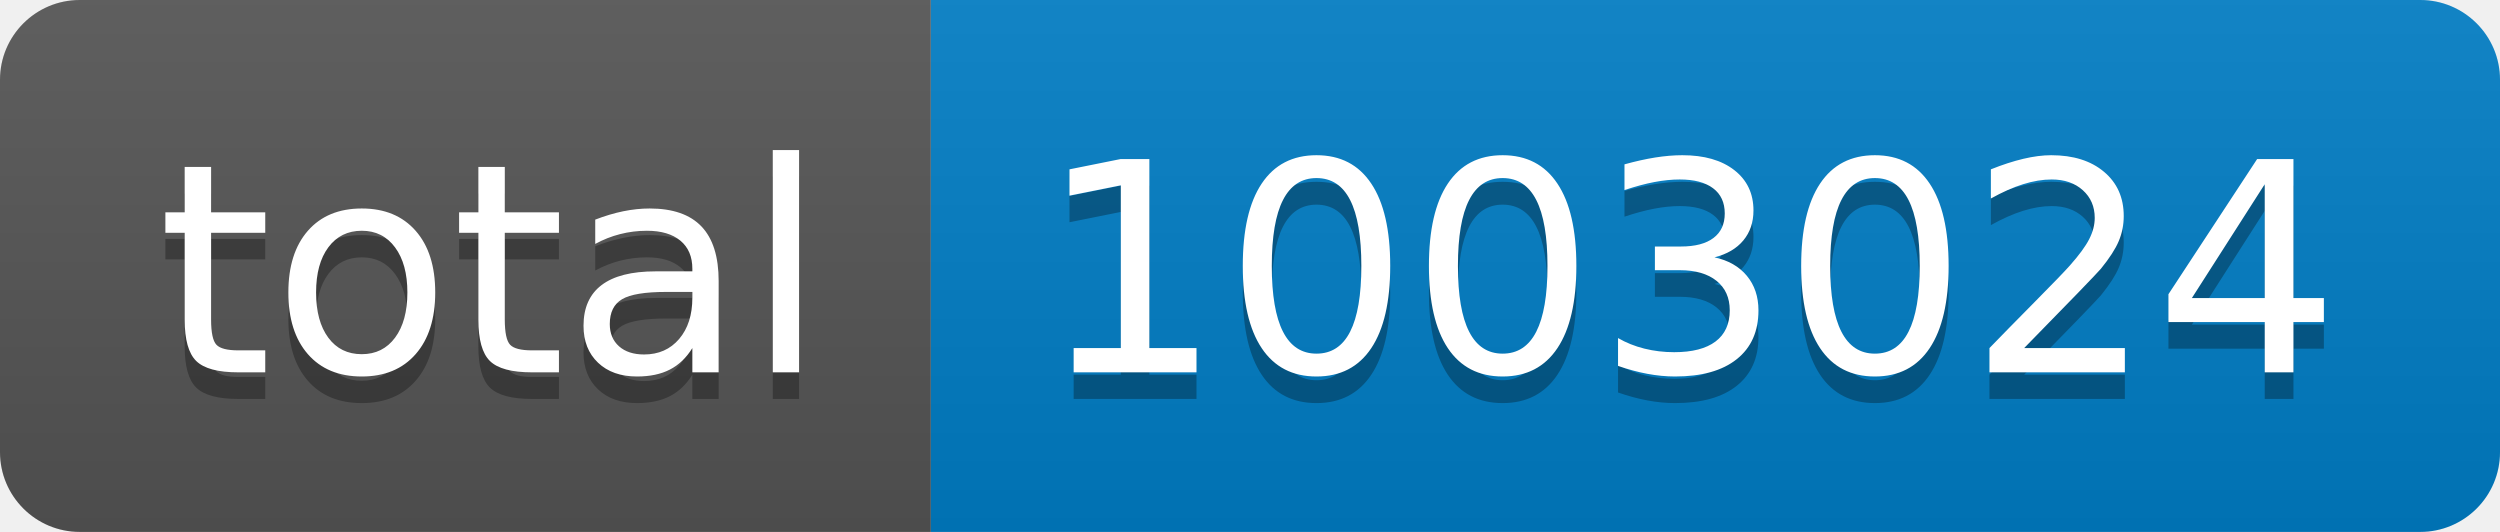
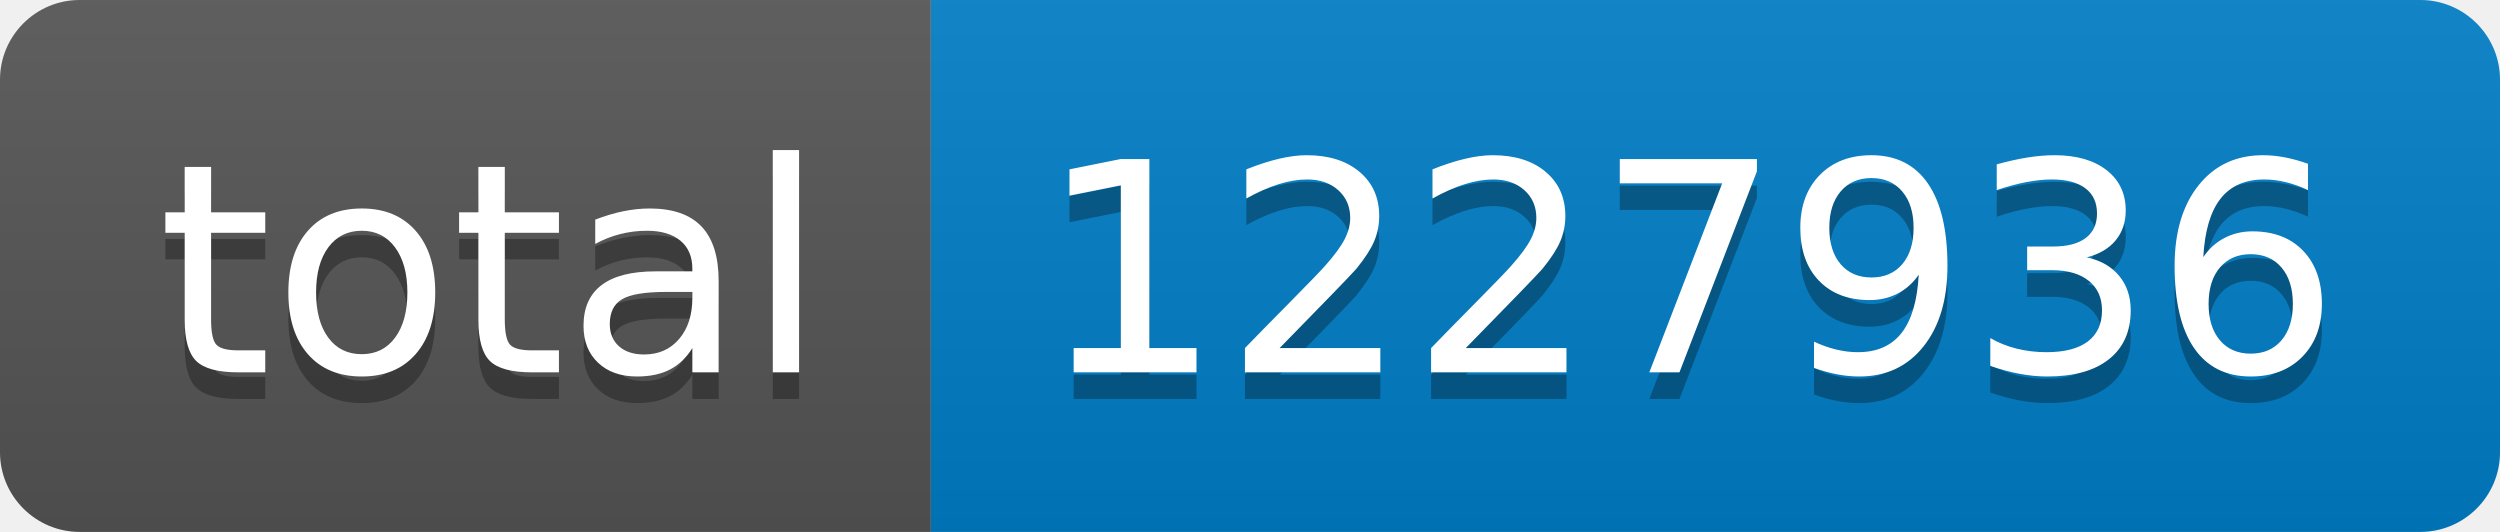
- <svg xmlns="http://www.w3.org/2000/svg" width="94" height="20" role="img" aria-label="total: 1003024">
+ <svg xmlns="http://www.w3.org/2000/svg" width="94" height="20" role="img" aria-label="total: 1227936">
  <linearGradient id="s" x2="0" y2="100%">
    <stop offset="0" stop-color="#bbb" stop-opacity=".1" />
    <stop offset="1" stop-opacity=".1" />
  </linearGradient>
  <clipPath id="r">
    <rect width="94" height="20" rx="3" fill="#fff" />
  </clipPath>
  <g clip-path="url(#r)">
    <rect width="35" height="20" fill="#555" />
    <rect x="35" width="59" height="20" fill="#007ec6" />
    <rect width="94" height="20" fill="url(#s)" />
  </g>
  <g fill="#fff" text-anchor="middle" font-family="Verdana,Geneva,DejaVu Sans,sans-serif" text-rendering="geometricPrecision" font-size="110">
    <text aria-hidden="true" x="185" y="150" fill="#010101" fill-opacity=".3" transform="scale(.1)" textLength="250">total</text>
    <text x="185" y="140" transform="scale(.1)" fill="#fff" textLength="250">total</text>
-     <text aria-hidden="true" x="635" y="150" fill="#010101" fill-opacity=".3" transform="scale(.1)" textLength="490">1003024</text>
-     <text x="635" y="140" transform="scale(.1)" fill="#fff" textLength="490">1003024</text>
+     <text aria-hidden="true" x="635" y="150" fill="#010101" fill-opacity=".3" transform="scale(.1)" textLength="490">1227936</text>
+     <text x="635" y="140" transform="scale(.1)" fill="#fff" textLength="490">1227936</text>
  </g>
</svg>
